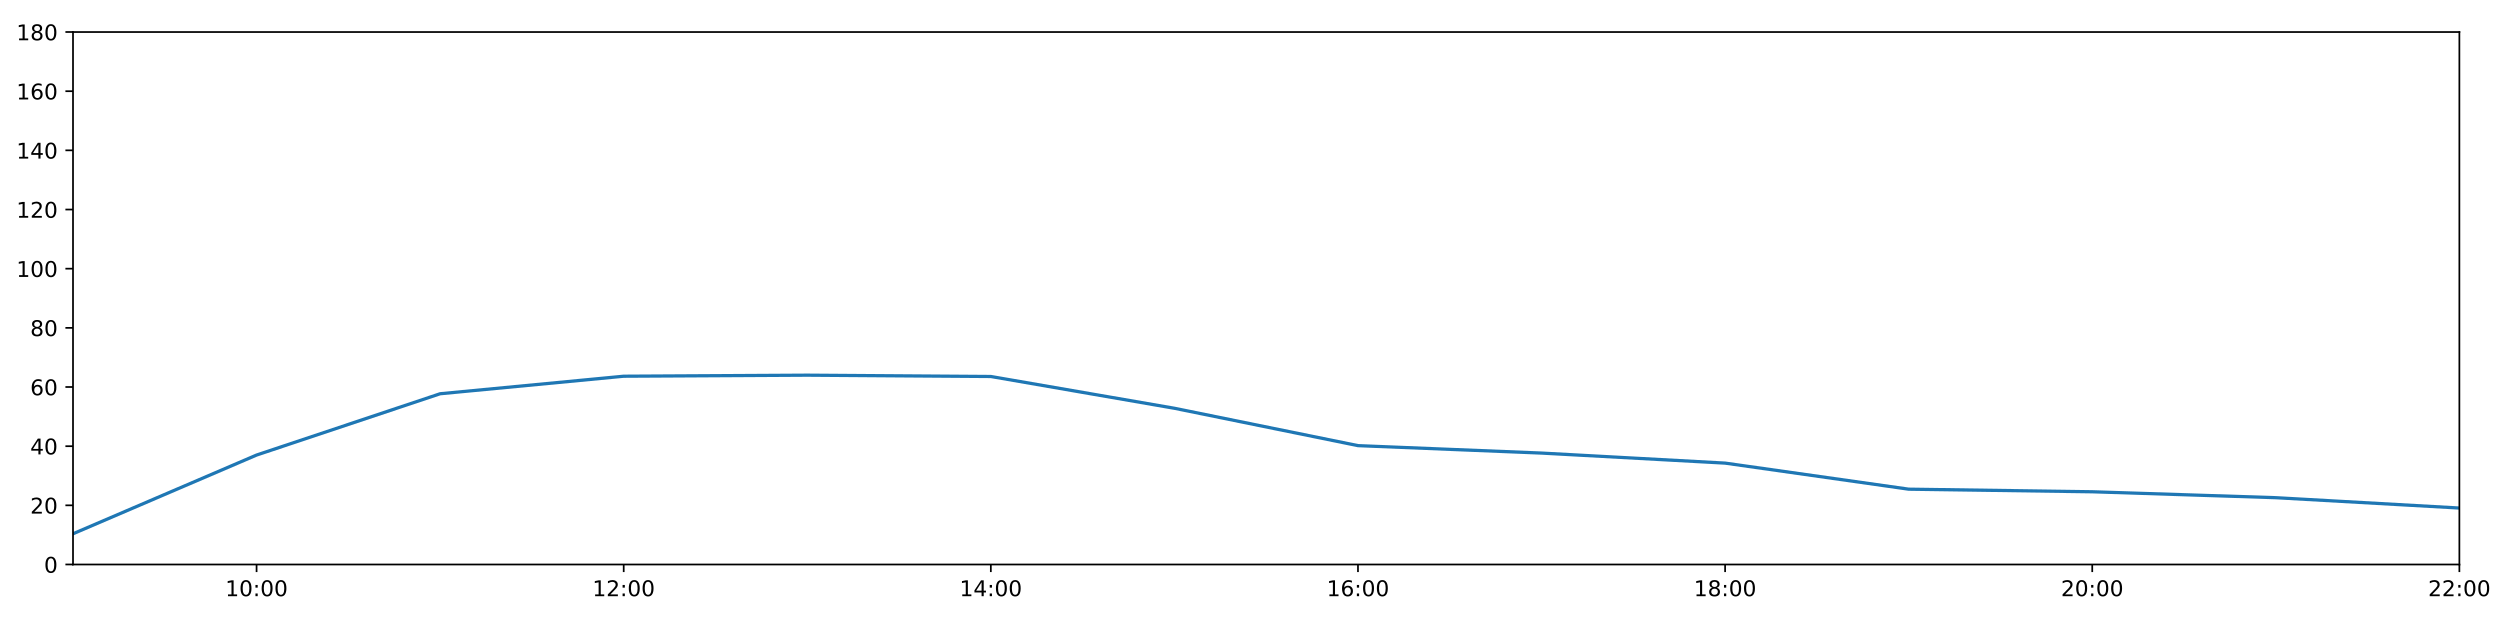
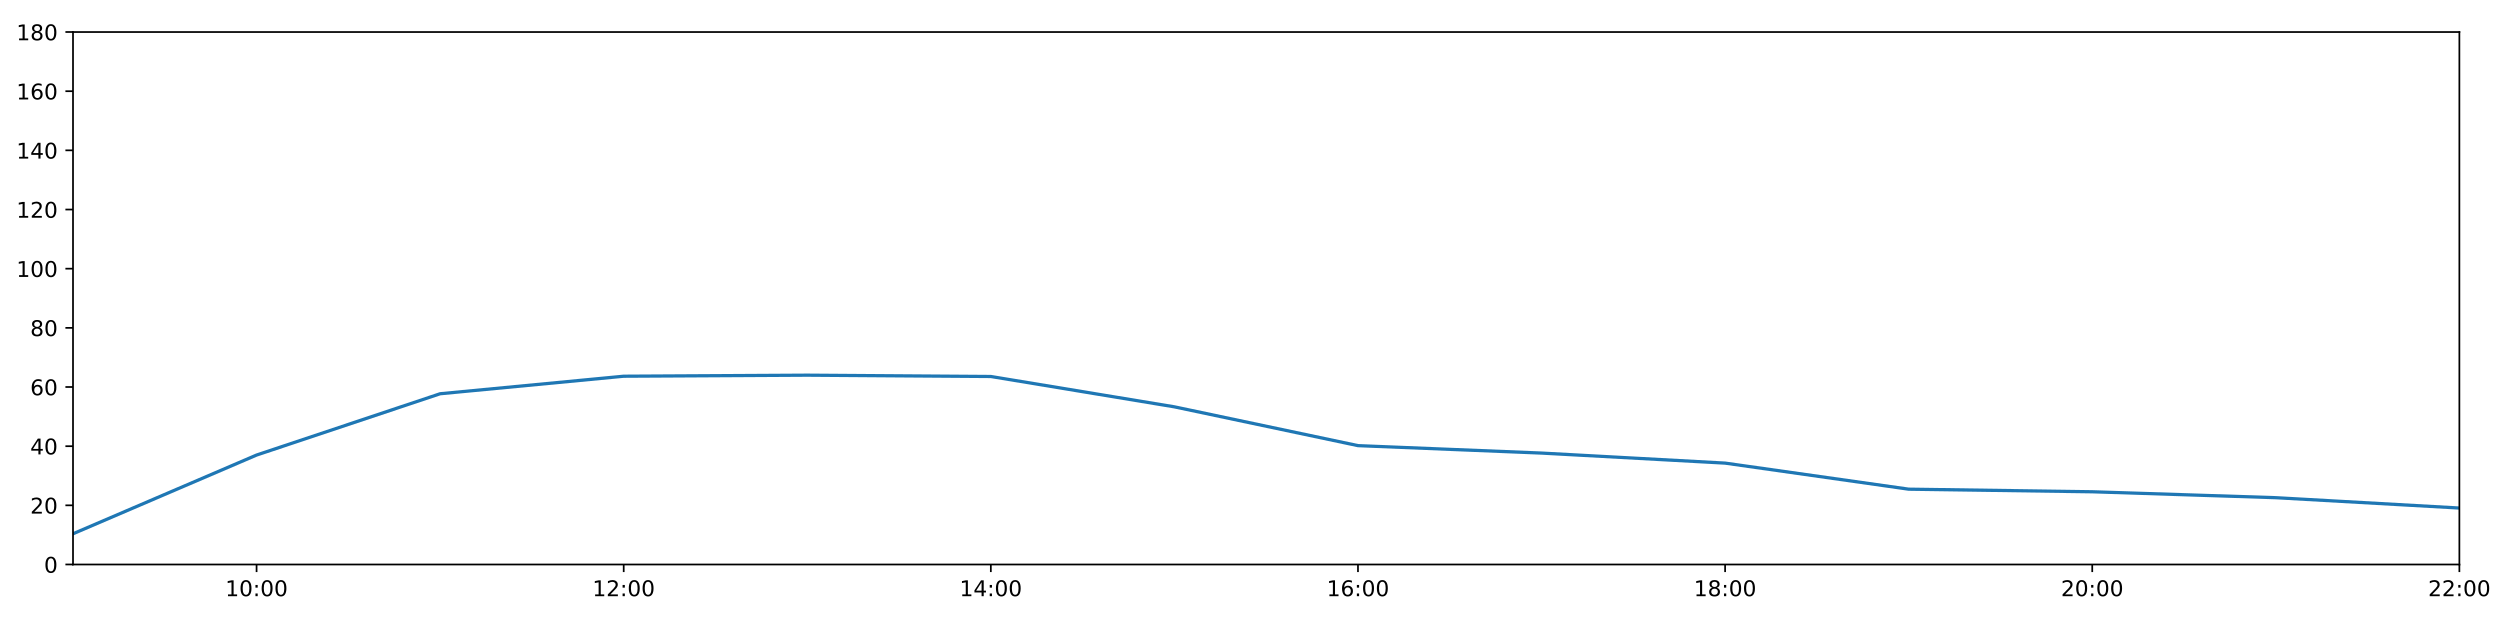
<svg xmlns="http://www.w3.org/2000/svg" xmlns:xlink="http://www.w3.org/1999/xlink" height="288pt" version="1.1" viewBox="0 0 1152 288" width="1152pt">
  <defs>
    <style type="text/css">
*{stroke-linecap:butt;stroke-linejoin:round;}
  </style>
  </defs>
  <g id="figure_1">
    <g id="patch_1">
      <path d="M 0 288  L 1152 288  L 1152 0  L 0 0  z " style="fill:#ffffff;" />
    </g>
    <g id="axes_1">
      <g id="patch_2">
        <path d="M 33.64 260.12  L 1133.28 260.12  L 1133.28 14.76  L 33.64 14.76  z " style="fill:#ffffff;" />
      </g>
      <g id="matplotlib.axis_1">
        <g id="xtick_1">
          <g id="line2d_1">
            <defs>
-               <path d="M 0 0  L 0 3.5  " id="mb8161be5a7" style="stroke:#000000;stroke-width:0.8;" />
-             </defs>
-             <g>
-               <use style="stroke:#000000;stroke-width:0.8;" x="118.228" xlink:href="#mb8161be5a7" y="260.12" />
+               <path d="M 0 0  L 0 3.5  " id="m1c959daf8c" style="stroke:#000000;stroke-width:0.8;" />
+             </defs>
+             <g>
+               <use style="stroke:#000000;stroke-width:0.8;" x="118.228" xlink:href="#m1c959daf8c" y="260.12" />
            </g>
          </g>
          <g id="text_1">
            <defs>
              <path d="M 12.406 8.297  L 28.516 8.297  L 28.516 63.922  L 10.984 60.406  L 10.984 69.391  L 28.422 72.906  L 38.281 72.906  L 38.281 8.297  L 54.391 8.297  L 54.391 0  L 12.406 0  z " id="DejaVuSans-49" />
              <path d="M 31.781 66.406  Q 24.172 66.406 20.328 58.906  Q 16.5 51.422 16.5 36.375  Q 16.5 21.391 20.328 13.891  Q 24.172 6.391 31.781 6.391  Q 39.453 6.391 43.281 13.891  Q 47.125 21.391 47.125 36.375  Q 47.125 51.422 43.281 58.906  Q 39.453 66.406 31.781 66.406  z M 31.781 74.219  Q 44.047 74.219 50.516 64.516  Q 56.984 54.828 56.984 36.375  Q 56.984 17.969 50.516 8.266  Q 44.047 -1.422 31.781 -1.422  Q 19.531 -1.422 13.062 8.266  Q 6.594 17.969 6.594 36.375  Q 6.594 54.828 13.062 64.516  Q 19.531 74.219 31.781 74.219  z " id="DejaVuSans-48" />
              <path d="M 11.719 12.406  L 22.016 12.406  L 22.016 0  L 11.719 0  z M 11.719 51.703  L 22.016 51.703  L 22.016 39.312  L 11.719 39.312  z " id="DejaVuSans-58" />
            </defs>
            <g transform="translate(103.8183 274.7184)scale(0.1 -0.1)">
              <use xlink:href="#DejaVuSans-49" />
              <use x="63.623" xlink:href="#DejaVuSans-48" />
              <use x="127.246" xlink:href="#DejaVuSans-58" />
              <use x="160.938" xlink:href="#DejaVuSans-48" />
              <use x="224.561" xlink:href="#DejaVuSans-48" />
            </g>
          </g>
        </g>
        <g id="xtick_2">
          <g id="line2d_2">
            <g>
-               <use style="stroke:#000000;stroke-width:0.8;" x="287.403" xlink:href="#mb8161be5a7" y="260.12" />
+               <use style="stroke:#000000;stroke-width:0.8;" x="287.403" xlink:href="#m1c959daf8c" y="260.12" />
            </g>
          </g>
          <g id="text_2">
            <defs>
              <path d="M 19.188 8.297  L 53.609 8.297  L 53.609 0  L 7.328 0  L 7.328 8.297  Q 12.938 14.109 22.625 23.891  Q 32.328 33.688 34.812 36.531  Q 39.547 41.844 41.422 45.531  Q 43.312 49.219 43.312 52.781  Q 43.312 58.594 39.234 62.25  Q 35.156 65.922 28.609 65.922  Q 23.969 65.922 18.812 64.312  Q 13.672 62.703 7.812 59.422  L 7.812 69.391  Q 13.766 71.781 18.938 73  Q 24.125 74.219 28.422 74.219  Q 39.75 74.219 46.484 68.547  Q 53.219 62.891 53.219 53.422  Q 53.219 48.922 51.531 44.891  Q 49.859 40.875 45.406 35.406  Q 44.188 33.984 37.641 27.219  Q 31.109 20.453 19.188 8.297  z " id="DejaVuSans-50" />
            </defs>
            <g transform="translate(272.9937 274.7184)scale(0.1 -0.1)">
              <use xlink:href="#DejaVuSans-49" />
              <use x="63.623" xlink:href="#DejaVuSans-50" />
              <use x="127.246" xlink:href="#DejaVuSans-58" />
              <use x="160.938" xlink:href="#DejaVuSans-48" />
              <use x="224.561" xlink:href="#DejaVuSans-48" />
            </g>
          </g>
        </g>
        <g id="xtick_3">
          <g id="line2d_3">
            <g>
-               <use style="stroke:#000000;stroke-width:0.8;" x="456.578" xlink:href="#mb8161be5a7" y="260.12" />
+               <use style="stroke:#000000;stroke-width:0.8;" x="456.578" xlink:href="#m1c959daf8c" y="260.12" />
            </g>
          </g>
          <g id="text_3">
            <defs>
              <path d="M 37.797 64.312  L 12.891 25.391  L 37.797 25.391  z M 35.203 72.906  L 47.609 72.906  L 47.609 25.391  L 58.016 25.391  L 58.016 17.188  L 47.609 17.188  L 47.609 0  L 37.797 0  L 37.797 17.188  L 4.891 17.188  L 4.891 26.703  z " id="DejaVuSans-52" />
            </defs>
            <g transform="translate(442.1691 274.7184)scale(0.1 -0.1)">
              <use xlink:href="#DejaVuSans-49" />
              <use x="63.623" xlink:href="#DejaVuSans-52" />
              <use x="127.246" xlink:href="#DejaVuSans-58" />
              <use x="160.938" xlink:href="#DejaVuSans-48" />
              <use x="224.561" xlink:href="#DejaVuSans-48" />
            </g>
          </g>
        </g>
        <g id="xtick_4">
          <g id="line2d_4">
            <g>
-               <use style="stroke:#000000;stroke-width:0.8;" x="625.754" xlink:href="#mb8161be5a7" y="260.12" />
+               <use style="stroke:#000000;stroke-width:0.8;" x="625.754" xlink:href="#m1c959daf8c" y="260.12" />
            </g>
          </g>
          <g id="text_4">
            <defs>
              <path d="M 33.016 40.375  Q 26.375 40.375 22.484 35.828  Q 18.609 31.297 18.609 23.391  Q 18.609 15.531 22.484 10.953  Q 26.375 6.391 33.016 6.391  Q 39.656 6.391 43.531 10.953  Q 47.406 15.531 47.406 23.391  Q 47.406 31.297 43.531 35.828  Q 39.656 40.375 33.016 40.375  z M 52.594 71.297  L 52.594 62.312  Q 48.875 64.062 45.094 64.984  Q 41.312 65.922 37.594 65.922  Q 27.828 65.922 22.672 59.328  Q 17.531 52.734 16.797 39.406  Q 19.672 43.656 24.016 45.922  Q 28.375 48.188 33.594 48.188  Q 44.578 48.188 50.953 41.516  Q 57.328 34.859 57.328 23.391  Q 57.328 12.156 50.688 5.359  Q 44.047 -1.422 33.016 -1.422  Q 20.359 -1.422 13.672 8.266  Q 6.984 17.969 6.984 36.375  Q 6.984 53.656 15.188 63.938  Q 23.391 74.219 37.203 74.219  Q 40.922 74.219 44.703 73.484  Q 48.484 72.75 52.594 71.297  z " id="DejaVuSans-54" />
            </defs>
            <g transform="translate(611.3445 274.7184)scale(0.1 -0.1)">
              <use xlink:href="#DejaVuSans-49" />
              <use x="63.623" xlink:href="#DejaVuSans-54" />
              <use x="127.246" xlink:href="#DejaVuSans-58" />
              <use x="160.938" xlink:href="#DejaVuSans-48" />
              <use x="224.561" xlink:href="#DejaVuSans-48" />
            </g>
          </g>
        </g>
        <g id="xtick_5">
          <g id="line2d_5">
            <g>
-               <use style="stroke:#000000;stroke-width:0.8;" x="794.929" xlink:href="#mb8161be5a7" y="260.12" />
+               <use style="stroke:#000000;stroke-width:0.8;" x="794.929" xlink:href="#m1c959daf8c" y="260.12" />
            </g>
          </g>
          <g id="text_5">
            <defs>
              <path d="M 31.781 34.625  Q 24.75 34.625 20.719 30.859  Q 16.703 27.094 16.703 20.516  Q 16.703 13.922 20.719 10.156  Q 24.75 6.391 31.781 6.391  Q 38.812 6.391 42.859 10.172  Q 46.922 13.969 46.922 20.516  Q 46.922 27.094 42.891 30.859  Q 38.875 34.625 31.781 34.625  z M 21.922 38.812  Q 15.578 40.375 12.031 44.719  Q 8.5 49.078 8.5 55.328  Q 8.5 64.062 14.719 69.141  Q 20.953 74.219 31.781 74.219  Q 42.672 74.219 48.875 69.141  Q 55.078 64.062 55.078 55.328  Q 55.078 49.078 51.531 44.719  Q 48 40.375 41.703 38.812  Q 48.828 37.156 52.797 32.312  Q 56.781 27.484 56.781 20.516  Q 56.781 9.906 50.312 4.234  Q 43.844 -1.422 31.781 -1.422  Q 19.734 -1.422 13.25 4.234  Q 6.781 9.906 6.781 20.516  Q 6.781 27.484 10.781 32.312  Q 14.797 37.156 21.922 38.812  z M 18.312 54.391  Q 18.312 48.734 21.844 45.562  Q 25.391 42.391 31.781 42.391  Q 38.141 42.391 41.719 45.562  Q 45.312 48.734 45.312 54.391  Q 45.312 60.062 41.719 63.234  Q 38.141 66.406 31.781 66.406  Q 25.391 66.406 21.844 63.234  Q 18.312 60.062 18.312 54.391  z " id="DejaVuSans-56" />
            </defs>
            <g transform="translate(780.5199 274.7184)scale(0.1 -0.1)">
              <use xlink:href="#DejaVuSans-49" />
              <use x="63.623" xlink:href="#DejaVuSans-56" />
              <use x="127.246" xlink:href="#DejaVuSans-58" />
              <use x="160.938" xlink:href="#DejaVuSans-48" />
              <use x="224.561" xlink:href="#DejaVuSans-48" />
            </g>
          </g>
        </g>
        <g id="xtick_6">
          <g id="line2d_6">
            <g>
-               <use style="stroke:#000000;stroke-width:0.8;" x="964.105" xlink:href="#mb8161be5a7" y="260.12" />
+               <use style="stroke:#000000;stroke-width:0.8;" x="964.105" xlink:href="#m1c959daf8c" y="260.12" />
            </g>
          </g>
          <g id="text_6">
            <g transform="translate(949.6952 274.7184)scale(0.1 -0.1)">
              <use xlink:href="#DejaVuSans-50" />
              <use x="63.623" xlink:href="#DejaVuSans-48" />
              <use x="127.246" xlink:href="#DejaVuSans-58" />
              <use x="160.938" xlink:href="#DejaVuSans-48" />
              <use x="224.561" xlink:href="#DejaVuSans-48" />
            </g>
          </g>
        </g>
        <g id="xtick_7">
          <g id="line2d_7">
            <g>
-               <use style="stroke:#000000;stroke-width:0.8;" x="1133.28" xlink:href="#mb8161be5a7" y="260.12" />
+               <use style="stroke:#000000;stroke-width:0.8;" x="1133.28" xlink:href="#m1c959daf8c" y="260.12" />
            </g>
          </g>
          <g id="text_7">
            <g transform="translate(1118.871 274.7184)scale(0.1 -0.1)">
              <use xlink:href="#DejaVuSans-50" />
              <use x="63.623" xlink:href="#DejaVuSans-50" />
              <use x="127.246" xlink:href="#DejaVuSans-58" />
              <use x="160.938" xlink:href="#DejaVuSans-48" />
              <use x="224.561" xlink:href="#DejaVuSans-48" />
            </g>
          </g>
        </g>
      </g>
      <g id="matplotlib.axis_2">
        <g id="ytick_1">
          <g id="line2d_8">
            <defs>
-               <path d="M 0 0  L -3.5 0  " id="mfc4de487df" style="stroke:#000000;stroke-width:0.8;" />
-             </defs>
-             <g>
-               <use style="stroke:#000000;stroke-width:0.8;" x="33.64" xlink:href="#mfc4de487df" y="260.12" />
+               <path d="M 0 0  L -3.5 0  " id="mde08f057f5" style="stroke:#000000;stroke-width:0.8;" />
+             </defs>
+             <g>
+               <use style="stroke:#000000;stroke-width:0.8;" x="33.64" xlink:href="#mde08f057f5" y="260.12" />
            </g>
          </g>
          <g id="text_8">
            <g transform="translate(20.2775 263.9192)scale(0.1 -0.1)">
              <use xlink:href="#DejaVuSans-48" />
            </g>
          </g>
        </g>
        <g id="ytick_2">
          <g id="line2d_9">
            <g>
-               <use style="stroke:#000000;stroke-width:0.8;" x="33.64" xlink:href="#mfc4de487df" y="232.858" />
+               <use style="stroke:#000000;stroke-width:0.8;" x="33.64" xlink:href="#mde08f057f5" y="232.858" />
            </g>
          </g>
          <g id="text_9">
            <g transform="translate(13.915 236.657)scale(0.1 -0.1)">
              <use xlink:href="#DejaVuSans-50" />
              <use x="63.623" xlink:href="#DejaVuSans-48" />
            </g>
          </g>
        </g>
        <g id="ytick_3">
          <g id="line2d_10">
            <g>
-               <use style="stroke:#000000;stroke-width:0.8;" x="33.64" xlink:href="#mfc4de487df" y="205.596" />
+               <use style="stroke:#000000;stroke-width:0.8;" x="33.64" xlink:href="#mde08f057f5" y="205.596" />
            </g>
          </g>
          <g id="text_10">
            <g transform="translate(13.915 209.3948)scale(0.1 -0.1)">
              <use xlink:href="#DejaVuSans-52" />
              <use x="63.623" xlink:href="#DejaVuSans-48" />
            </g>
          </g>
        </g>
        <g id="ytick_4">
          <g id="line2d_11">
            <g>
-               <use style="stroke:#000000;stroke-width:0.8;" x="33.64" xlink:href="#mfc4de487df" y="178.333" />
+               <use style="stroke:#000000;stroke-width:0.8;" x="33.64" xlink:href="#mde08f057f5" y="178.333" />
            </g>
          </g>
          <g id="text_11">
            <g transform="translate(13.915 182.1326)scale(0.1 -0.1)">
              <use xlink:href="#DejaVuSans-54" />
              <use x="63.623" xlink:href="#DejaVuSans-48" />
            </g>
          </g>
        </g>
        <g id="ytick_5">
          <g id="line2d_12">
            <g>
-               <use style="stroke:#000000;stroke-width:0.8;" x="33.64" xlink:href="#mfc4de487df" y="151.071" />
+               <use style="stroke:#000000;stroke-width:0.8;" x="33.64" xlink:href="#mde08f057f5" y="151.071" />
            </g>
          </g>
          <g id="text_12">
            <g transform="translate(13.915 154.8703)scale(0.1 -0.1)">
              <use xlink:href="#DejaVuSans-56" />
              <use x="63.623" xlink:href="#DejaVuSans-48" />
            </g>
          </g>
        </g>
        <g id="ytick_6">
          <g id="line2d_13">
            <g>
-               <use style="stroke:#000000;stroke-width:0.8;" x="33.64" xlink:href="#mfc4de487df" y="123.809" />
+               <use style="stroke:#000000;stroke-width:0.8;" x="33.64" xlink:href="#mde08f057f5" y="123.809" />
            </g>
          </g>
          <g id="text_13">
            <g transform="translate(7.5525 127.6081)scale(0.1 -0.1)">
              <use xlink:href="#DejaVuSans-49" />
              <use x="63.623" xlink:href="#DejaVuSans-48" />
              <use x="127.246" xlink:href="#DejaVuSans-48" />
            </g>
          </g>
        </g>
        <g id="ytick_7">
          <g id="line2d_14">
            <g>
-               <use style="stroke:#000000;stroke-width:0.8;" x="33.64" xlink:href="#mfc4de487df" y="96.547" />
+               <use style="stroke:#000000;stroke-width:0.8;" x="33.64" xlink:href="#mde08f057f5" y="96.547" />
            </g>
          </g>
          <g id="text_14">
            <g transform="translate(7.5525 100.3459)scale(0.1 -0.1)">
              <use xlink:href="#DejaVuSans-49" />
              <use x="63.623" xlink:href="#DejaVuSans-50" />
              <use x="127.246" xlink:href="#DejaVuSans-48" />
            </g>
          </g>
        </g>
        <g id="ytick_8">
          <g id="line2d_15">
            <g>
-               <use style="stroke:#000000;stroke-width:0.8;" x="33.64" xlink:href="#mfc4de487df" y="69.284" />
+               <use style="stroke:#000000;stroke-width:0.8;" x="33.64" xlink:href="#mde08f057f5" y="69.284" />
            </g>
          </g>
          <g id="text_15">
            <g transform="translate(7.5525 73.08366)scale(0.1 -0.1)">
              <use xlink:href="#DejaVuSans-49" />
              <use x="63.623" xlink:href="#DejaVuSans-52" />
              <use x="127.246" xlink:href="#DejaVuSans-48" />
            </g>
          </g>
        </g>
        <g id="ytick_9">
          <g id="line2d_16">
            <g>
-               <use style="stroke:#000000;stroke-width:0.8;" x="33.64" xlink:href="#mfc4de487df" y="42.022" />
+               <use style="stroke:#000000;stroke-width:0.8;" x="33.64" xlink:href="#mde08f057f5" y="42.022" />
            </g>
          </g>
          <g id="text_16">
            <g transform="translate(7.5525 45.82144)scale(0.1 -0.1)">
              <use xlink:href="#DejaVuSans-49" />
              <use x="63.623" xlink:href="#DejaVuSans-54" />
              <use x="127.246" xlink:href="#DejaVuSans-48" />
            </g>
          </g>
        </g>
        <g id="ytick_10">
          <g id="line2d_17">
            <g>
-               <use style="stroke:#000000;stroke-width:0.8;" x="33.64" xlink:href="#mfc4de487df" y="14.76" />
+               <use style="stroke:#000000;stroke-width:0.8;" x="33.64" xlink:href="#mde08f057f5" y="14.76" />
            </g>
          </g>
          <g id="text_17">
            <g transform="translate(7.5525 18.55922)scale(0.1 -0.1)">
              <use xlink:href="#DejaVuSans-49" />
              <use x="63.623" xlink:href="#DejaVuSans-56" />
              <use x="127.246" xlink:href="#DejaVuSans-48" />
            </g>
          </g>
        </g>
      </g>
      <g id="line2d_18">
-         <path clip-path="url(#pf3b5f07db3)" d="M 33.64 245.959  L 118.228 209.685  L 202.815 181.438  L 287.403 173.362  L 371.991 172.881  L 456.578 173.487  L 541.166 188.131  L 625.754 205.348  L 710.342 208.776  L 794.929 213.402  L 879.517 225.413  L 964.105 226.61  L 1048.692 229.336  L 1133.28 234.107  " style="fill:none;stroke:#1f77b4;stroke-linecap:square;stroke-width:1.5;" />
+         <path clip-path="url(#p044767220d)" d="M 33.64 245.959  L 118.228 209.685  L 202.815 181.438  L 287.403 173.362  L 371.991 172.881  L 456.578 173.487  L 541.166 187.474  L 625.754 205.348  L 710.342 208.776  L 794.929 213.402  L 879.517 225.413  L 964.105 226.61  L 1048.692 229.336  L 1133.28 234.107  " style="fill:none;stroke:#1f77b4;stroke-linecap:square;stroke-width:1.5;" />
      </g>
      <g id="patch_3">
        <path d="M 33.64 260.12  L 33.64 14.76  " style="fill:none;stroke:#000000;stroke-linecap:square;stroke-linejoin:miter;stroke-width:0.8;" />
      </g>
      <g id="patch_4">
        <path d="M 1133.28 260.12  L 1133.28 14.76  " style="fill:none;stroke:#000000;stroke-linecap:square;stroke-linejoin:miter;stroke-width:0.8;" />
      </g>
      <g id="patch_5">
        <path d="M 33.64 260.12  L 1133.28 260.12  " style="fill:none;stroke:#000000;stroke-linecap:square;stroke-linejoin:miter;stroke-width:0.8;" />
      </g>
      <g id="patch_6">
        <path d="M 33.64 14.76  L 1133.28 14.76  " style="fill:none;stroke:#000000;stroke-linecap:square;stroke-linejoin:miter;stroke-width:0.8;" />
      </g>
    </g>
  </g>
  <defs>
-     <clipPath id="pf3b5f07db3">
+     <clipPath id="p044767220d">
      <rect height="245.36" width="1099.64" x="33.64" y="14.76" />
    </clipPath>
  </defs>
</svg>
